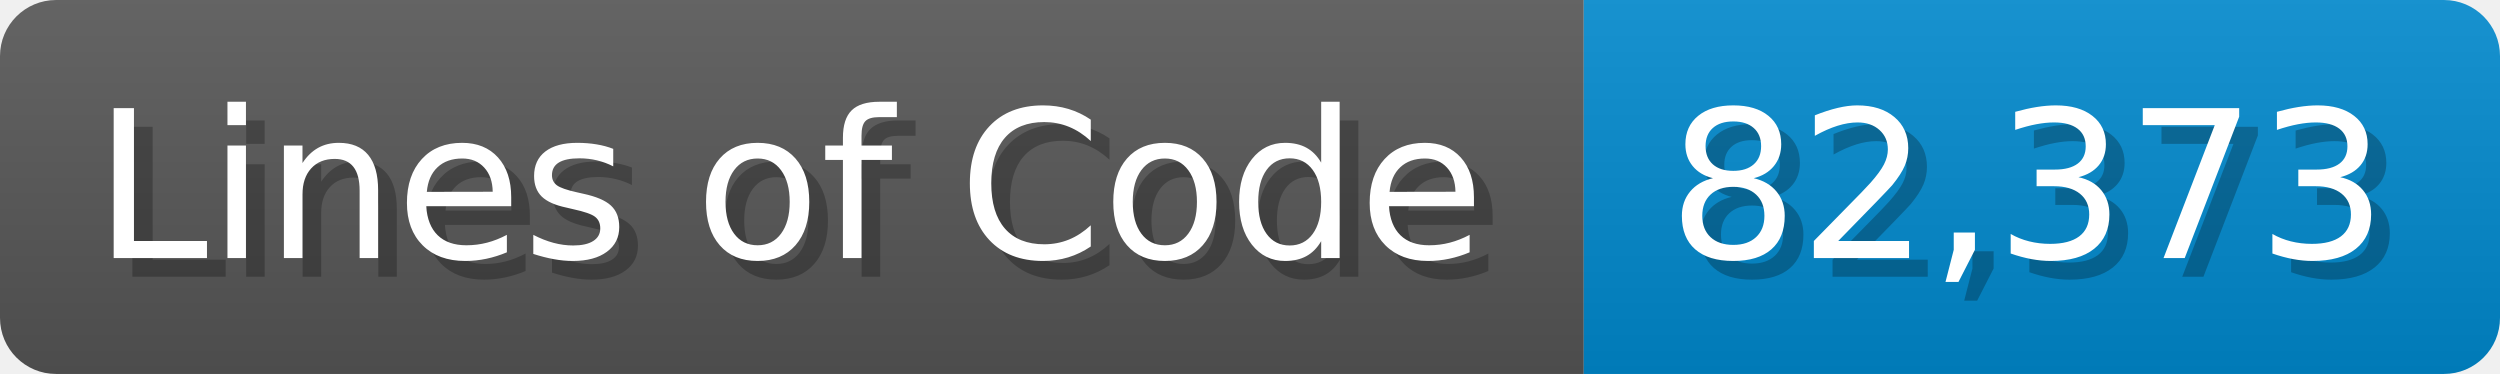
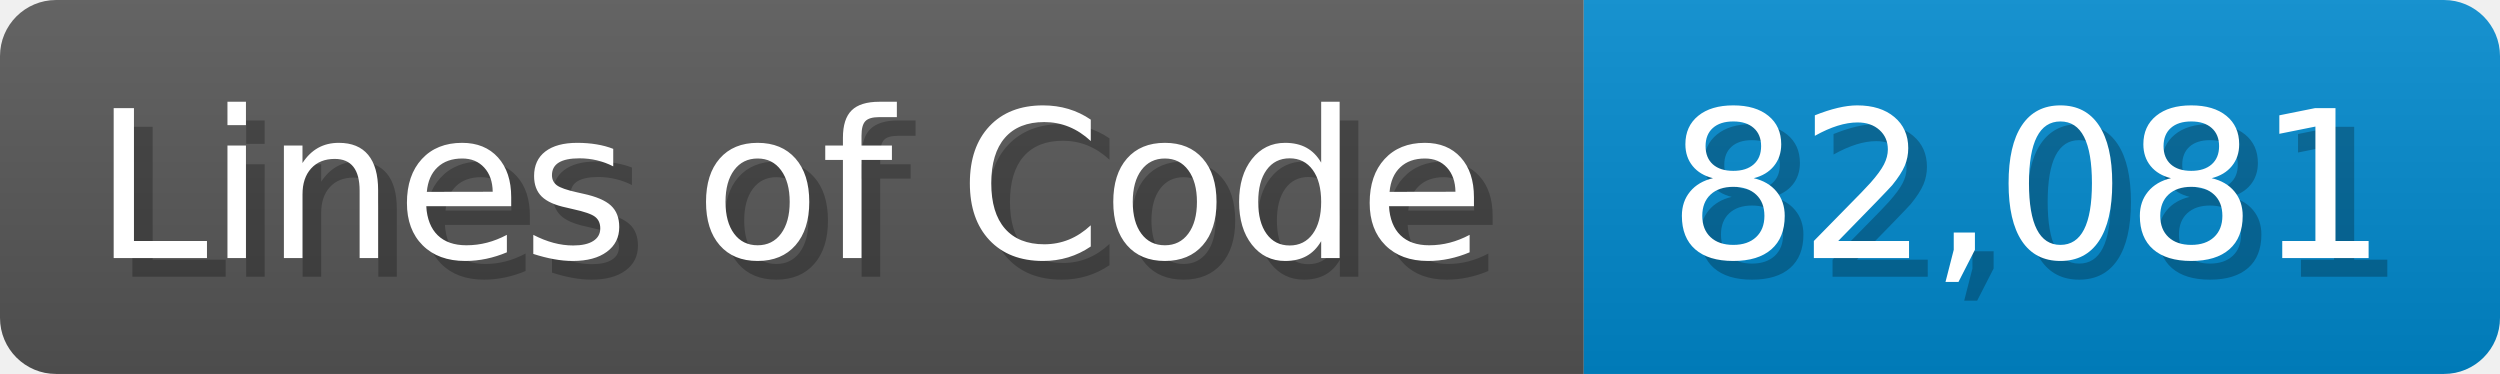
<svg xmlns="http://www.w3.org/2000/svg" width="133.7" height="20" viewBox="0 0 1337 200">
  <linearGradient id="a" x2="0" y2="100%">
    <stop offset="0" stop-opacity=".1" stop-color="#EEE" />
    <stop offset="1" stop-opacity=".1" />
  </linearGradient>
  <mask id="m">
    <rect width="1337" height="200" rx="30" fill="#FFF" />
  </mask>
  <g mask="url(#m)">
    <rect width="847" height="200" fill="#555" />
    <rect width="490" height="200" fill="#08C" x="847" />
    <rect width="1337" height="200" fill="url(#a)" />
  </g>
  <g fill="#fff" text-anchor="start" font-family="Verdana,DejaVu Sans,sans-serif" font-size="110">
    <text x="60" y="148" textLength="747" fill="#000" opacity="0.25">Lines of Code</text>
    <text x="50" y="138" textLength="747">Lines of Code</text>
-     <text x="902" y="148" textLength="390" fill="#000" opacity="0.25">82,373</text>
-     <text x="892" y="138" textLength="390">82,373</text>
+     <text x="902" y="148" textLength="390" fill="#000" opacity="0.25">82,081</text>
+     <text x="892" y="138" textLength="390">82,081</text>
  </g>
</svg>
